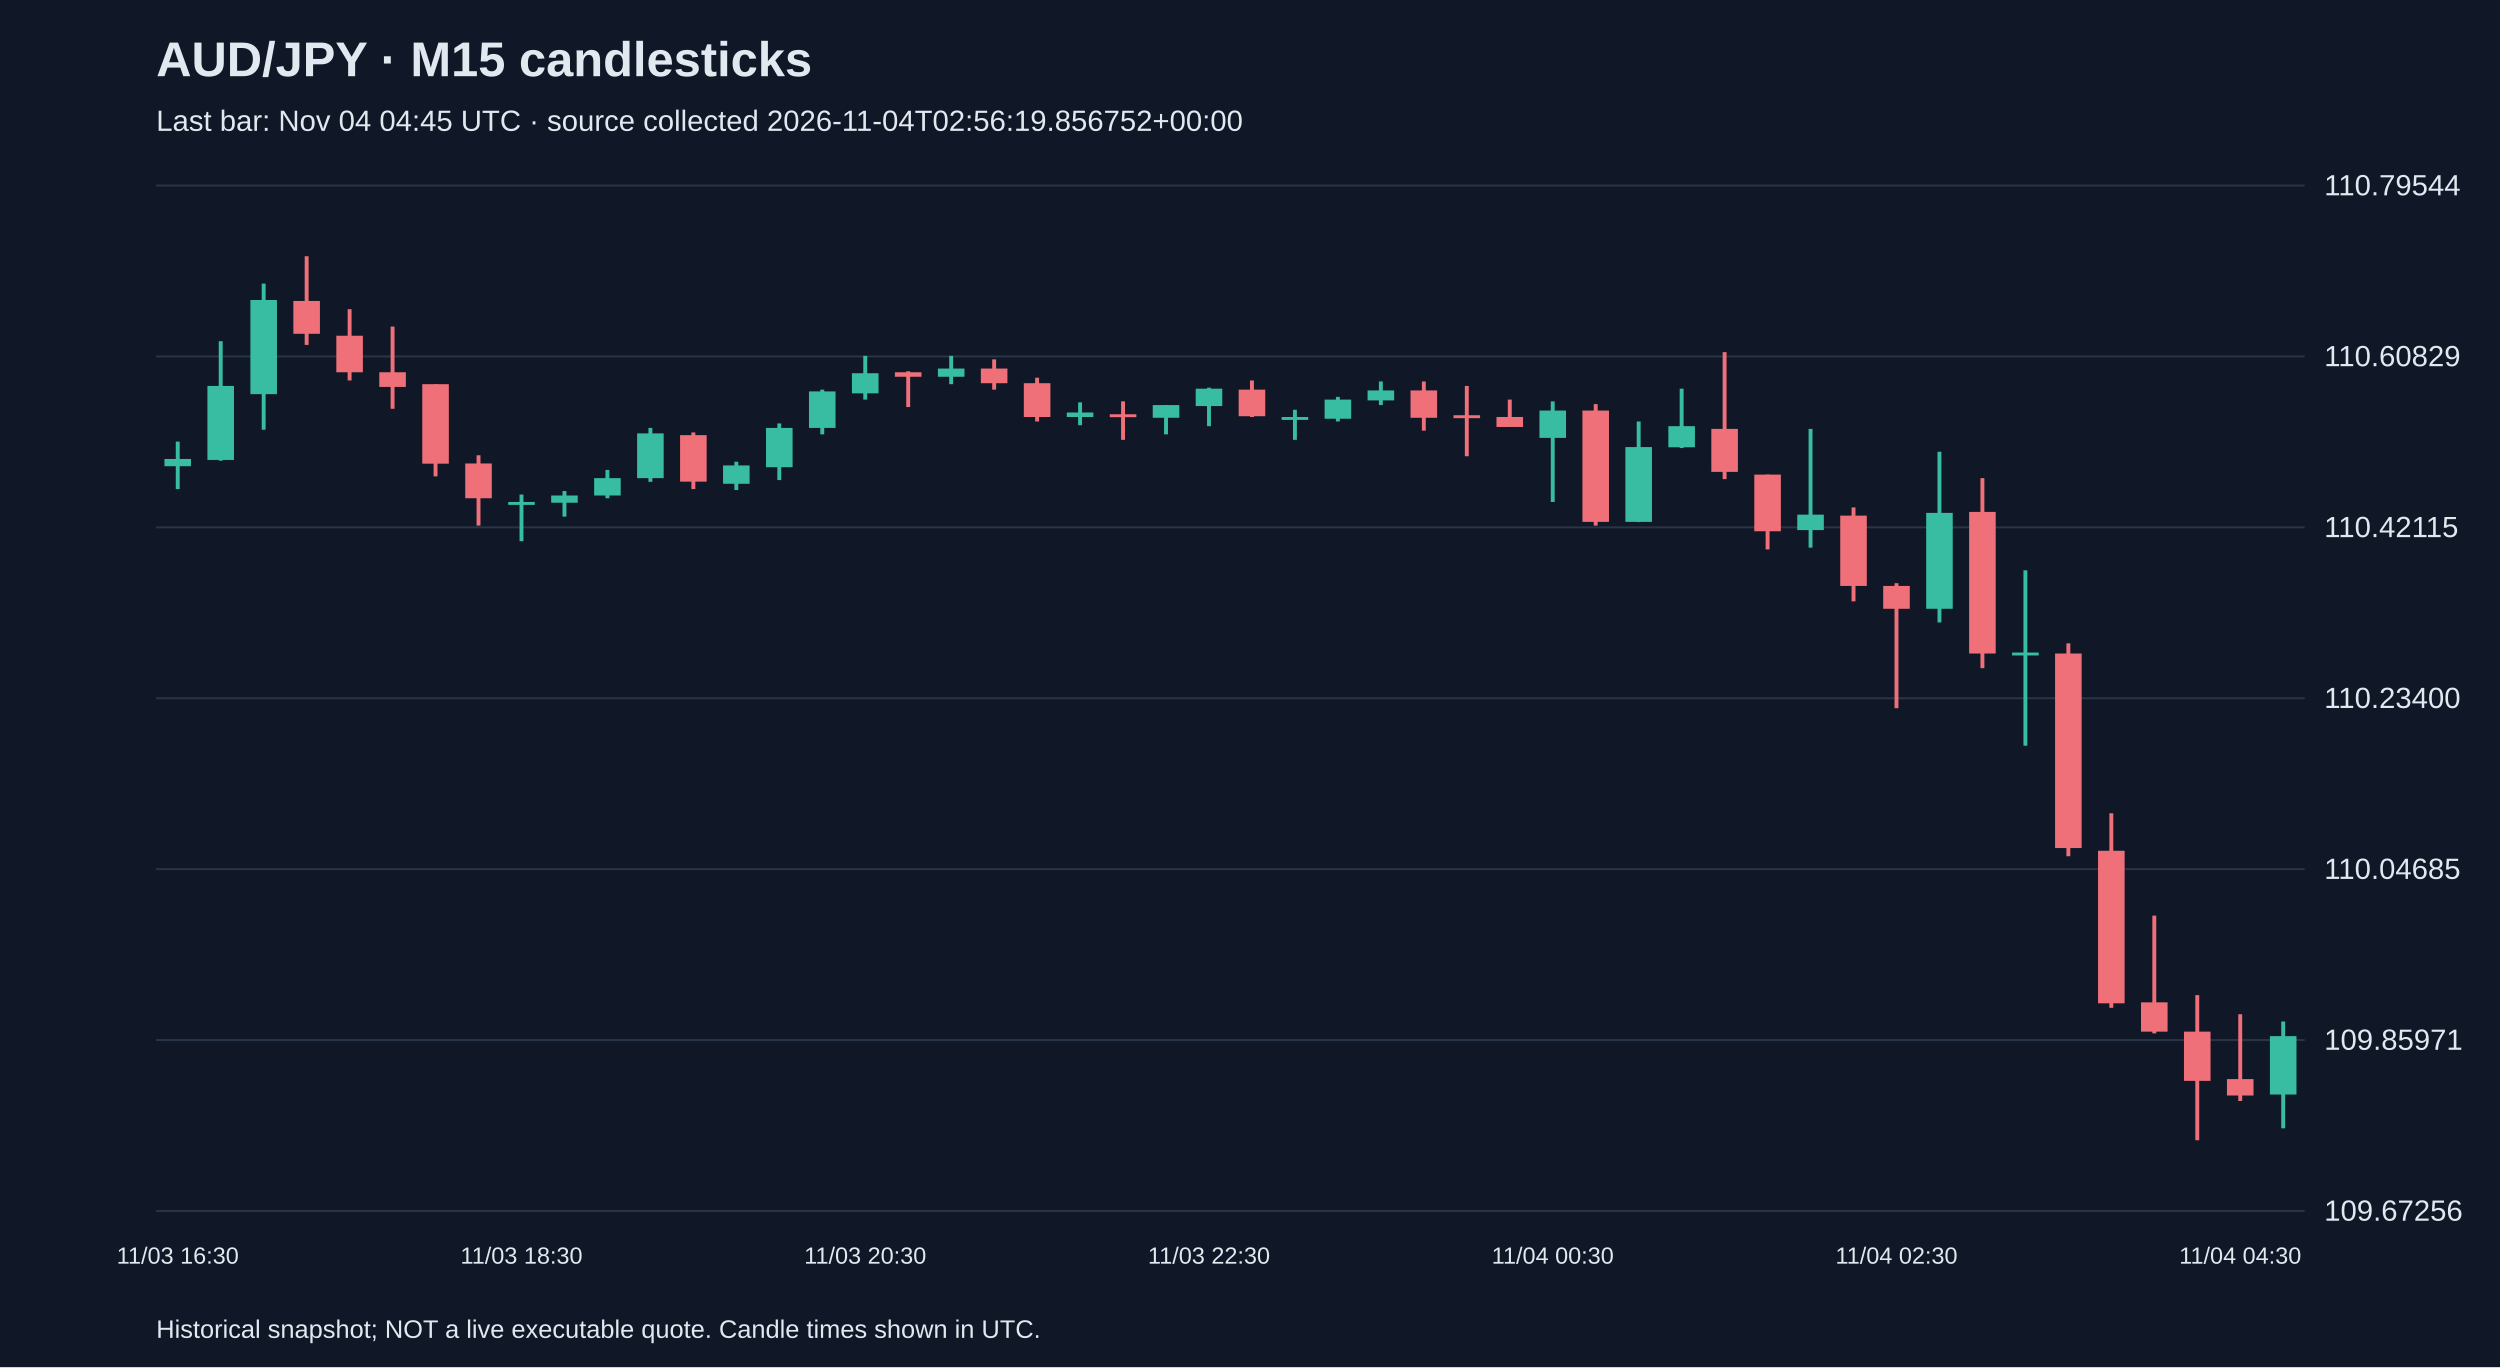
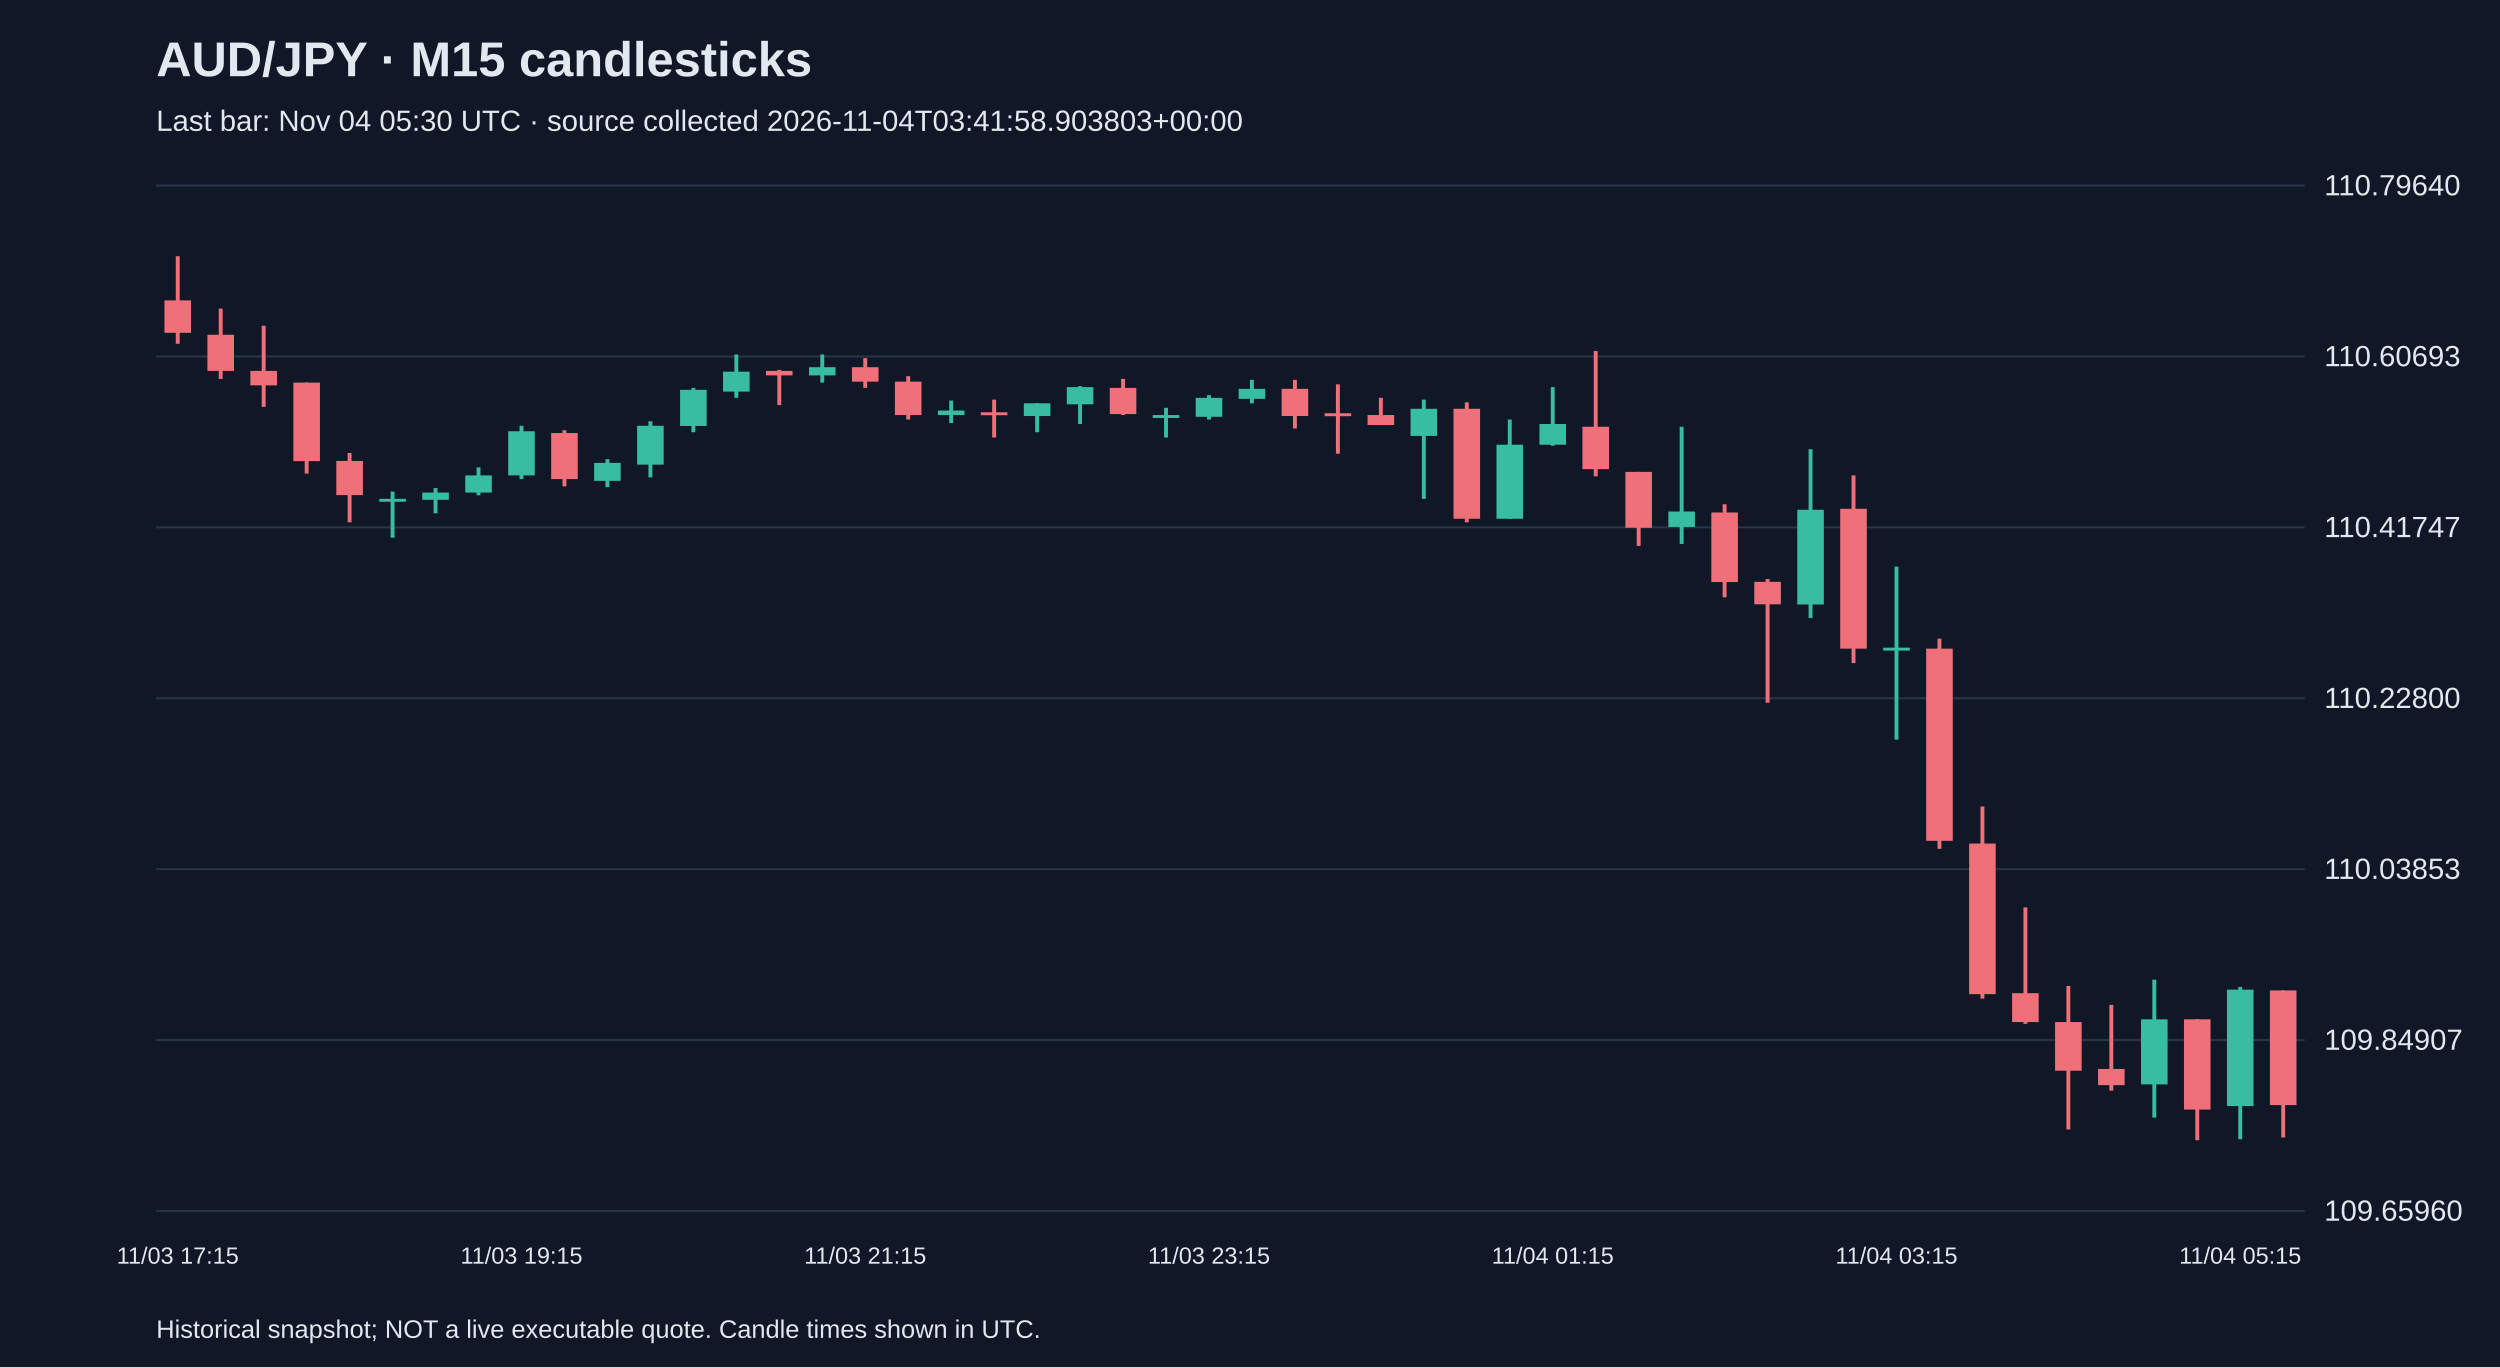
<svg xmlns="http://www.w3.org/2000/svg" viewBox="0 0 1280 700">
  <rect width="100%" height="100%" fill="#101827" />
  <style>text{font-family:Arial,sans-serif;fill:#e2e8f0}</style>
  <text x="80" y="39" font-size="25" font-weight="bold">AUD/JPY · M15 candlesticks</text>
-   <text x="80" y="67" font-size="15" fill="#a6b1c5">Last bar: Nov 04 04:45 UTC · source collected 2026-11-04T02:56:19.856752+00:00</text>
+   <text x="80" y="67" font-size="15" fill="#a6b1c5">Last bar: Nov 04 05:30 UTC · source collected 2026-11-04T03:41:58.903803+00:00</text>
  <line x1="80" y1="620.0" x2="1180" y2="620.0" stroke="#283548" />
-   <text x="1190" y="625.0" font-size="15">109.67256</text>
+   <text x="1190" y="625.0" font-size="15">109.65960</text>
  <line x1="80" y1="532.5" x2="1180" y2="532.5" stroke="#283548" />
-   <text x="1190" y="537.5" font-size="15">109.85971</text>
+   <text x="1190" y="537.5" font-size="15">109.84907</text>
  <line x1="80" y1="445.0" x2="1180" y2="445.0" stroke="#283548" />
-   <text x="1190" y="450.0" font-size="15">110.04685</text>
+   <text x="1190" y="450.0" font-size="15">110.03853</text>
  <line x1="80" y1="357.5" x2="1180" y2="357.5" stroke="#283548" />
-   <text x="1190" y="362.5" font-size="15">110.23400</text>
+   <text x="1190" y="362.5" font-size="15">110.22800</text>
  <line x1="80" y1="270.0" x2="1180" y2="270.0" stroke="#283548" />
-   <text x="1190" y="275.0" font-size="15">110.42115</text>
+   <text x="1190" y="275.0" font-size="15">110.41747</text>
  <line x1="80" y1="182.5" x2="1180" y2="182.5" stroke="#283548" />
-   <text x="1190" y="187.5" font-size="15">110.60829</text>
+   <text x="1190" y="187.5" font-size="15">110.60693</text>
  <line x1="80" y1="95.0" x2="1180" y2="95.0" stroke="#283548" />
-   <text x="1190" y="100.0" font-size="15">110.79544</text>
-   <line x1="91.0" y1="226.1" x2="91.0" y2="250.4" stroke="#38bca2" stroke-width="2" />
-   <rect x="84.2" y="235.0" width="13.6" height="3.7" fill="#38bca2" />
-   <text x="91.0" y="647" text-anchor="middle" font-size="12">11/03 16:30</text>
-   <line x1="113.0" y1="174.7" x2="113.0" y2="235.9" stroke="#38bca2" stroke-width="2" />
-   <rect x="106.2" y="197.6" width="13.6" height="37.9" fill="#38bca2" />
-   <line x1="135.0" y1="145.2" x2="135.0" y2="220.0" stroke="#38bca2" stroke-width="2" />
-   <rect x="128.2" y="153.6" width="13.6" height="48.2" fill="#38bca2" />
-   <line x1="157.0" y1="131.2" x2="157.0" y2="176.6" stroke="#f07079" stroke-width="2" />
-   <rect x="150.2" y="154.1" width="13.6" height="16.8" fill="#f07079" />
-   <line x1="179.0" y1="158.3" x2="179.0" y2="194.8" stroke="#f07079" stroke-width="2" />
-   <rect x="172.2" y="171.9" width="13.6" height="18.7" fill="#f07079" />
-   <line x1="201.0" y1="167.2" x2="201.0" y2="209.3" stroke="#f07079" stroke-width="2" />
-   <rect x="194.2" y="190.6" width="13.6" height="7.5" fill="#f07079" />
-   <line x1="223.0" y1="196.7" x2="223.0" y2="243.9" stroke="#f07079" stroke-width="2" />
-   <rect x="216.2" y="196.7" width="13.6" height="40.7" fill="#f07079" />
-   <line x1="245.0" y1="233.1" x2="245.0" y2="269.1" stroke="#f07079" stroke-width="2" />
-   <rect x="238.2" y="237.3" width="13.6" height="17.8" fill="#f07079" />
-   <line x1="267.0" y1="253.2" x2="267.0" y2="277.1" stroke="#38bca2" stroke-width="2" />
-   <rect x="260.2" y="257.0" width="13.6" height="1.5" fill="#38bca2" />
-   <text x="267.0" y="647" text-anchor="middle" font-size="12">11/03 18:30</text>
-   <line x1="289.0" y1="251.4" x2="289.0" y2="264.5" stroke="#38bca2" stroke-width="2" />
-   <rect x="282.2" y="253.7" width="13.6" height="3.7" fill="#38bca2" />
-   <line x1="311.0" y1="240.6" x2="311.0" y2="255.1" stroke="#38bca2" stroke-width="2" />
-   <rect x="304.2" y="244.8" width="13.6" height="8.9" fill="#38bca2" />
-   <line x1="333.0" y1="219.1" x2="333.0" y2="246.7" stroke="#38bca2" stroke-width="2" />
-   <rect x="326.2" y="221.9" width="13.6" height="22.9" fill="#38bca2" />
-   <line x1="355.0" y1="221.4" x2="355.0" y2="250.4" stroke="#f07079" stroke-width="2" />
-   <rect x="348.2" y="222.8" width="13.6" height="23.8" fill="#f07079" />
-   <line x1="377.0" y1="236.4" x2="377.0" y2="250.9" stroke="#38bca2" stroke-width="2" />
-   <rect x="370.2" y="238.3" width="13.6" height="9.4" fill="#38bca2" />
-   <line x1="399.0" y1="216.8" x2="399.0" y2="245.8" stroke="#38bca2" stroke-width="2" />
-   <rect x="392.2" y="219.1" width="13.6" height="20.1" fill="#38bca2" />
-   <line x1="421.0" y1="199.5" x2="421.0" y2="222.4" stroke="#38bca2" stroke-width="2" />
-   <rect x="414.2" y="200.4" width="13.6" height="18.7" fill="#38bca2" />
-   <line x1="443.0" y1="182.2" x2="443.0" y2="204.6" stroke="#38bca2" stroke-width="2" />
-   <rect x="436.2" y="191.1" width="13.6" height="10.3" fill="#38bca2" />
-   <text x="443.0" y="647" text-anchor="middle" font-size="12">11/03 20:30</text>
-   <line x1="465.0" y1="190.1" x2="465.0" y2="208.4" stroke="#f07079" stroke-width="2" />
-   <rect x="458.2" y="190.6" width="13.6" height="2.3" fill="#f07079" />
-   <line x1="487.0" y1="182.2" x2="487.0" y2="196.7" stroke="#38bca2" stroke-width="2" />
-   <rect x="480.2" y="188.7" width="13.6" height="4.2" fill="#38bca2" />
-   <line x1="509.0" y1="184.0" x2="509.0" y2="199.5" stroke="#f07079" stroke-width="2" />
-   <rect x="502.2" y="188.7" width="13.6" height="7.5" fill="#f07079" />
-   <line x1="531.0" y1="193.4" x2="531.0" y2="215.8" stroke="#f07079" stroke-width="2" />
-   <rect x="524.2" y="196.2" width="13.6" height="17.3" fill="#f07079" />
-   <line x1="553.0" y1="206.0" x2="553.0" y2="217.7" stroke="#38bca2" stroke-width="2" />
-   <rect x="546.2" y="211.2" width="13.6" height="2.3" fill="#38bca2" />
-   <line x1="575.0" y1="205.5" x2="575.0" y2="225.2" stroke="#f07079" stroke-width="2" />
-   <rect x="568.2" y="212.1" width="13.6" height="1.5" fill="#f07079" />
-   <line x1="597.0" y1="207.4" x2="597.0" y2="222.4" stroke="#38bca2" stroke-width="2" />
-   <rect x="590.2" y="207.4" width="13.6" height="6.5" fill="#38bca2" />
-   <line x1="619.0" y1="198.5" x2="619.0" y2="218.2" stroke="#38bca2" stroke-width="2" />
-   <rect x="612.2" y="199.0" width="13.6" height="8.9" fill="#38bca2" />
-   <text x="619.0" y="647" text-anchor="middle" font-size="12">11/03 22:30</text>
-   <line x1="641.0" y1="194.8" x2="641.0" y2="213.5" stroke="#f07079" stroke-width="2" />
-   <rect x="634.2" y="199.5" width="13.6" height="13.6" fill="#f07079" />
-   <line x1="663.0" y1="209.8" x2="663.0" y2="225.2" stroke="#38bca2" stroke-width="2" />
-   <rect x="656.2" y="213.5" width="13.6" height="1.5" fill="#38bca2" />
-   <line x1="685.0" y1="203.2" x2="685.0" y2="215.8" stroke="#38bca2" stroke-width="2" />
-   <rect x="678.2" y="204.6" width="13.6" height="9.8" fill="#38bca2" />
-   <line x1="707.0" y1="195.3" x2="707.0" y2="207.4" stroke="#38bca2" stroke-width="2" />
-   <rect x="700.2" y="199.9" width="13.6" height="5.1" fill="#38bca2" />
-   <line x1="729.0" y1="195.3" x2="729.0" y2="220.5" stroke="#f07079" stroke-width="2" />
-   <rect x="722.2" y="199.9" width="13.6" height="14.0" fill="#f07079" />
-   <line x1="751.0" y1="197.6" x2="751.0" y2="233.6" stroke="#f07079" stroke-width="2" />
-   <rect x="744.2" y="212.6" width="13.6" height="1.5" fill="#f07079" />
-   <line x1="773.0" y1="204.6" x2="773.0" y2="218.6" stroke="#f07079" stroke-width="2" />
-   <rect x="766.2" y="213.5" width="13.6" height="5.1" fill="#f07079" />
-   <line x1="795.0" y1="205.5" x2="795.0" y2="257.0" stroke="#38bca2" stroke-width="2" />
-   <rect x="788.2" y="210.2" width="13.6" height="14.0" fill="#38bca2" />
-   <text x="795.0" y="647" text-anchor="middle" font-size="12">11/04 00:30</text>
-   <line x1="817.0" y1="206.9" x2="817.0" y2="269.1" stroke="#f07079" stroke-width="2" />
-   <rect x="810.2" y="210.2" width="13.6" height="57.0" fill="#f07079" />
-   <line x1="839.0" y1="215.8" x2="839.0" y2="267.3" stroke="#38bca2" stroke-width="2" />
-   <rect x="832.2" y="228.9" width="13.6" height="38.3" fill="#38bca2" />
-   <line x1="861.0" y1="199.0" x2="861.0" y2="229.4" stroke="#38bca2" stroke-width="2" />
-   <rect x="854.2" y="218.2" width="13.6" height="10.8" fill="#38bca2" />
-   <line x1="883.0" y1="180.3" x2="883.0" y2="245.3" stroke="#f07079" stroke-width="2" />
-   <rect x="876.2" y="219.6" width="13.6" height="22.0" fill="#f07079" />
-   <line x1="905.0" y1="243.0" x2="905.0" y2="281.3" stroke="#f07079" stroke-width="2" />
-   <rect x="898.2" y="243.0" width="13.6" height="29.0" fill="#f07079" />
-   <line x1="927.0" y1="219.6" x2="927.0" y2="280.4" stroke="#38bca2" stroke-width="2" />
-   <rect x="920.2" y="263.5" width="13.6" height="7.9" fill="#38bca2" />
-   <line x1="949.0" y1="259.8" x2="949.0" y2="307.9" stroke="#f07079" stroke-width="2" />
-   <rect x="942.2" y="264.0" width="13.6" height="36.0" fill="#f07079" />
-   <line x1="971.0" y1="298.6" x2="971.0" y2="362.6" stroke="#f07079" stroke-width="2" />
-   <rect x="964.2" y="300.0" width="13.6" height="11.7" fill="#f07079" />
-   <text x="971.0" y="647" text-anchor="middle" font-size="12">11/04 02:30</text>
-   <line x1="993.0" y1="231.3" x2="993.0" y2="318.7" stroke="#38bca2" stroke-width="2" />
-   <rect x="986.2" y="262.6" width="13.6" height="49.1" fill="#38bca2" />
-   <line x1="1015.0" y1="244.8" x2="1015.0" y2="342.1" stroke="#f07079" stroke-width="2" />
-   <rect x="1008.2" y="262.1" width="13.6" height="72.5" fill="#f07079" />
-   <line x1="1037.0" y1="292.0" x2="1037.0" y2="381.8" stroke="#38bca2" stroke-width="2" />
-   <rect x="1030.2" y="334.1" width="13.6" height="1.5" fill="#38bca2" />
-   <line x1="1059.0" y1="329.4" x2="1059.0" y2="438.4" stroke="#f07079" stroke-width="2" />
-   <rect x="1052.2" y="334.6" width="13.6" height="99.6" fill="#f07079" />
-   <line x1="1081.0" y1="416.4" x2="1081.0" y2="516.0" stroke="#f07079" stroke-width="2" />
-   <rect x="1074.2" y="435.6" width="13.6" height="78.1" fill="#f07079" />
-   <line x1="1103.0" y1="468.8" x2="1103.0" y2="529.1" stroke="#f07079" stroke-width="2" />
-   <rect x="1096.2" y="513.2" width="13.6" height="15.0" fill="#f07079" />
-   <line x1="1125.0" y1="509.5" x2="1125.0" y2="583.8" stroke="#f07079" stroke-width="2" />
-   <rect x="1118.2" y="528.2" width="13.6" height="25.2" fill="#f07079" />
-   <line x1="1147.0" y1="519.3" x2="1147.0" y2="563.7" stroke="#f07079" stroke-width="2" />
-   <rect x="1140.2" y="552.5" width="13.6" height="8.4" fill="#f07079" />
-   <text x="1147.0" y="647" text-anchor="middle" font-size="12">11/04 04:30</text>
-   <line x1="1169.0" y1="523.0" x2="1169.0" y2="577.7" stroke="#38bca2" stroke-width="2" />
-   <rect x="1162.2" y="530.5" width="13.6" height="29.9" fill="#38bca2" />
+   <text x="1190" y="100.0" font-size="15">110.79640</text>
+   <line x1="91.0" y1="131.2" x2="91.0" y2="176.0" stroke="#f07079" stroke-width="2" />
+   <rect x="84.2" y="153.8" width="13.6" height="16.6" fill="#f07079" />
+   <text x="91.0" y="647" text-anchor="middle" font-size="12">11/03 17:15</text>
+   <line x1="113.0" y1="158.0" x2="113.0" y2="194.0" stroke="#f07079" stroke-width="2" />
+   <rect x="106.2" y="171.4" width="13.6" height="18.5" fill="#f07079" />
+   <line x1="135.0" y1="166.8" x2="135.0" y2="208.3" stroke="#f07079" stroke-width="2" />
+   <rect x="128.2" y="189.9" width="13.6" height="7.4" fill="#f07079" />
+   <line x1="157.0" y1="195.9" x2="157.0" y2="242.5" stroke="#f07079" stroke-width="2" />
+   <rect x="150.2" y="195.9" width="13.6" height="40.2" fill="#f07079" />
+   <line x1="179.0" y1="231.9" x2="179.0" y2="267.4" stroke="#f07079" stroke-width="2" />
+   <rect x="172.2" y="236.0" width="13.6" height="17.5" fill="#f07079" />
+   <line x1="201.0" y1="251.7" x2="201.0" y2="275.3" stroke="#38bca2" stroke-width="2" />
+   <rect x="194.2" y="255.4" width="13.6" height="1.5" fill="#38bca2" />
+   <line x1="223.0" y1="249.9" x2="223.0" y2="262.8" stroke="#38bca2" stroke-width="2" />
+   <rect x="216.2" y="252.2" width="13.6" height="3.7" fill="#38bca2" />
+   <line x1="245.0" y1="239.3" x2="245.0" y2="253.6" stroke="#38bca2" stroke-width="2" />
+   <rect x="238.2" y="243.4" width="13.6" height="8.8" fill="#38bca2" />
+   <line x1="267.0" y1="218.0" x2="267.0" y2="245.3" stroke="#38bca2" stroke-width="2" />
+   <rect x="260.2" y="220.8" width="13.6" height="22.6" fill="#38bca2" />
+   <text x="267.0" y="647" text-anchor="middle" font-size="12">11/03 19:15</text>
+   <line x1="289.0" y1="220.3" x2="289.0" y2="249.0" stroke="#f07079" stroke-width="2" />
+   <rect x="282.2" y="221.7" width="13.6" height="23.6" fill="#f07079" />
+   <line x1="311.0" y1="235.1" x2="311.0" y2="249.4" stroke="#38bca2" stroke-width="2" />
+   <rect x="304.2" y="237.0" width="13.6" height="9.2" fill="#38bca2" />
+   <line x1="333.0" y1="215.7" x2="333.0" y2="244.4" stroke="#38bca2" stroke-width="2" />
+   <rect x="326.2" y="218.0" width="13.6" height="19.9" fill="#38bca2" />
+   <line x1="355.0" y1="198.6" x2="355.0" y2="221.3" stroke="#38bca2" stroke-width="2" />
+   <rect x="348.2" y="199.6" width="13.6" height="18.5" fill="#38bca2" />
+   <line x1="377.0" y1="181.5" x2="377.0" y2="203.7" stroke="#38bca2" stroke-width="2" />
+   <rect x="370.2" y="190.3" width="13.6" height="10.2" fill="#38bca2" />
+   <line x1="399.0" y1="189.4" x2="399.0" y2="207.4" stroke="#f07079" stroke-width="2" />
+   <rect x="392.2" y="189.9" width="13.6" height="2.3" fill="#f07079" />
+   <line x1="421.0" y1="181.5" x2="421.0" y2="195.9" stroke="#38bca2" stroke-width="2" />
+   <rect x="414.2" y="188.0" width="13.6" height="4.2" fill="#38bca2" />
+   <line x1="443.0" y1="183.4" x2="443.0" y2="198.6" stroke="#f07079" stroke-width="2" />
+   <rect x="436.2" y="188.0" width="13.6" height="7.4" fill="#f07079" />
+   <text x="443.0" y="647" text-anchor="middle" font-size="12">11/03 21:15</text>
+   <line x1="465.0" y1="192.6" x2="465.0" y2="214.8" stroke="#f07079" stroke-width="2" />
+   <rect x="458.2" y="195.4" width="13.6" height="17.1" fill="#f07079" />
+   <line x1="487.0" y1="205.1" x2="487.0" y2="216.6" stroke="#38bca2" stroke-width="2" />
+   <rect x="480.2" y="210.2" width="13.6" height="2.3" fill="#38bca2" />
+   <line x1="509.0" y1="204.6" x2="509.0" y2="224.0" stroke="#f07079" stroke-width="2" />
+   <rect x="502.2" y="211.1" width="13.6" height="1.5" fill="#f07079" />
+   <line x1="531.0" y1="206.5" x2="531.0" y2="221.3" stroke="#38bca2" stroke-width="2" />
+   <rect x="524.2" y="206.5" width="13.6" height="6.5" fill="#38bca2" />
+   <line x1="553.0" y1="197.7" x2="553.0" y2="217.1" stroke="#38bca2" stroke-width="2" />
+   <rect x="546.2" y="198.2" width="13.6" height="8.8" fill="#38bca2" />
+   <line x1="575.0" y1="194.0" x2="575.0" y2="212.5" stroke="#f07079" stroke-width="2" />
+   <rect x="568.2" y="198.6" width="13.6" height="13.4" fill="#f07079" />
+   <line x1="597.0" y1="208.8" x2="597.0" y2="224.0" stroke="#38bca2" stroke-width="2" />
+   <rect x="590.2" y="212.5" width="13.6" height="1.5" fill="#38bca2" />
+   <line x1="619.0" y1="202.3" x2="619.0" y2="214.8" stroke="#38bca2" stroke-width="2" />
+   <rect x="612.2" y="203.7" width="13.6" height="9.7" fill="#38bca2" />
+   <text x="619.0" y="647" text-anchor="middle" font-size="12">11/03 23:15</text>
+   <line x1="641.0" y1="194.5" x2="641.0" y2="206.5" stroke="#38bca2" stroke-width="2" />
+   <rect x="634.2" y="199.1" width="13.6" height="5.1" fill="#38bca2" />
+   <line x1="663.0" y1="194.5" x2="663.0" y2="219.4" stroke="#f07079" stroke-width="2" />
+   <rect x="656.2" y="199.1" width="13.6" height="13.9" fill="#f07079" />
+   <line x1="685.0" y1="196.8" x2="685.0" y2="232.3" stroke="#f07079" stroke-width="2" />
+   <rect x="678.2" y="211.6" width="13.6" height="1.5" fill="#f07079" />
+   <line x1="707.0" y1="203.7" x2="707.0" y2="217.6" stroke="#f07079" stroke-width="2" />
+   <rect x="700.2" y="212.5" width="13.6" height="5.1" fill="#f07079" />
+   <line x1="729.0" y1="204.6" x2="729.0" y2="255.4" stroke="#38bca2" stroke-width="2" />
+   <rect x="722.2" y="209.3" width="13.6" height="13.9" fill="#38bca2" />
+   <line x1="751.0" y1="206.0" x2="751.0" y2="267.4" stroke="#f07079" stroke-width="2" />
+   <rect x="744.2" y="209.3" width="13.6" height="56.3" fill="#f07079" />
+   <line x1="773.0" y1="214.8" x2="773.0" y2="265.6" stroke="#38bca2" stroke-width="2" />
+   <rect x="766.2" y="227.7" width="13.6" height="37.9" fill="#38bca2" />
+   <line x1="795.0" y1="198.2" x2="795.0" y2="228.2" stroke="#38bca2" stroke-width="2" />
+   <rect x="788.2" y="217.1" width="13.6" height="10.6" fill="#38bca2" />
+   <text x="795.0" y="647" text-anchor="middle" font-size="12">11/04 01:15</text>
+   <line x1="817.0" y1="179.7" x2="817.0" y2="243.9" stroke="#f07079" stroke-width="2" />
+   <rect x="810.2" y="218.5" width="13.6" height="21.7" fill="#f07079" />
+   <line x1="839.0" y1="241.6" x2="839.0" y2="279.5" stroke="#f07079" stroke-width="2" />
+   <rect x="832.2" y="241.6" width="13.6" height="28.6" fill="#f07079" />
+   <line x1="861.0" y1="218.5" x2="861.0" y2="278.5" stroke="#38bca2" stroke-width="2" />
+   <rect x="854.2" y="261.9" width="13.6" height="7.9" fill="#38bca2" />
+   <line x1="883.0" y1="258.2" x2="883.0" y2="305.8" stroke="#f07079" stroke-width="2" />
+   <rect x="876.2" y="262.4" width="13.6" height="35.6" fill="#f07079" />
+   <line x1="905.0" y1="296.5" x2="905.0" y2="359.8" stroke="#f07079" stroke-width="2" />
+   <rect x="898.2" y="297.9" width="13.6" height="11.5" fill="#f07079" />
+   <line x1="927.0" y1="230.0" x2="927.0" y2="316.4" stroke="#38bca2" stroke-width="2" />
+   <rect x="920.2" y="261.0" width="13.6" height="48.5" fill="#38bca2" />
+   <line x1="949.0" y1="243.4" x2="949.0" y2="339.5" stroke="#f07079" stroke-width="2" />
+   <rect x="942.2" y="260.5" width="13.6" height="71.6" fill="#f07079" />
+   <line x1="971.0" y1="290.1" x2="971.0" y2="378.7" stroke="#38bca2" stroke-width="2" />
+   <rect x="964.2" y="331.6" width="13.6" height="1.5" fill="#38bca2" />
+   <text x="971.0" y="647" text-anchor="middle" font-size="12">11/04 03:15</text>
+   <line x1="993.0" y1="327.0" x2="993.0" y2="434.6" stroke="#f07079" stroke-width="2" />
+   <rect x="986.2" y="332.1" width="13.6" height="98.4" fill="#f07079" />
+   <line x1="1015.0" y1="412.9" x2="1015.0" y2="511.3" stroke="#f07079" stroke-width="2" />
+   <rect x="1008.2" y="431.9" width="13.6" height="77.1" fill="#f07079" />
+   <line x1="1037.0" y1="464.6" x2="1037.0" y2="524.2" stroke="#f07079" stroke-width="2" />
+   <rect x="1030.2" y="508.5" width="13.6" height="14.8" fill="#f07079" />
+   <line x1="1059.0" y1="504.8" x2="1059.0" y2="578.3" stroke="#f07079" stroke-width="2" />
+   <rect x="1052.2" y="523.3" width="13.6" height="24.9" fill="#f07079" />
+   <line x1="1081.0" y1="514.5" x2="1081.0" y2="558.4" stroke="#f07079" stroke-width="2" />
+   <rect x="1074.2" y="547.3" width="13.6" height="8.3" fill="#f07079" />
+   <line x1="1103.0" y1="501.6" x2="1103.0" y2="572.2" stroke="#38bca2" stroke-width="2" />
+   <rect x="1096.2" y="521.9" width="13.6" height="33.3" fill="#38bca2" />
+   <line x1="1125.0" y1="521.9" x2="1125.0" y2="583.8" stroke="#f07079" stroke-width="2" />
+   <rect x="1118.2" y="521.9" width="13.6" height="46.2" fill="#f07079" />
+   <line x1="1147.0" y1="505.3" x2="1147.0" y2="583.3" stroke="#38bca2" stroke-width="2" />
+   <rect x="1140.2" y="506.7" width="13.6" height="59.6" fill="#38bca2" />
+   <text x="1147.0" y="647" text-anchor="middle" font-size="12">11/04 05:15</text>
+   <line x1="1169.0" y1="507.1" x2="1169.0" y2="582.4" stroke="#f07079" stroke-width="2" />
+   <rect x="1162.2" y="507.1" width="13.6" height="58.7" fill="#f07079" />
  <text x="80" y="685" font-size="13">Historical snapshot; NOT a live executable quote. Candle times shown in UTC.</text>
</svg>
